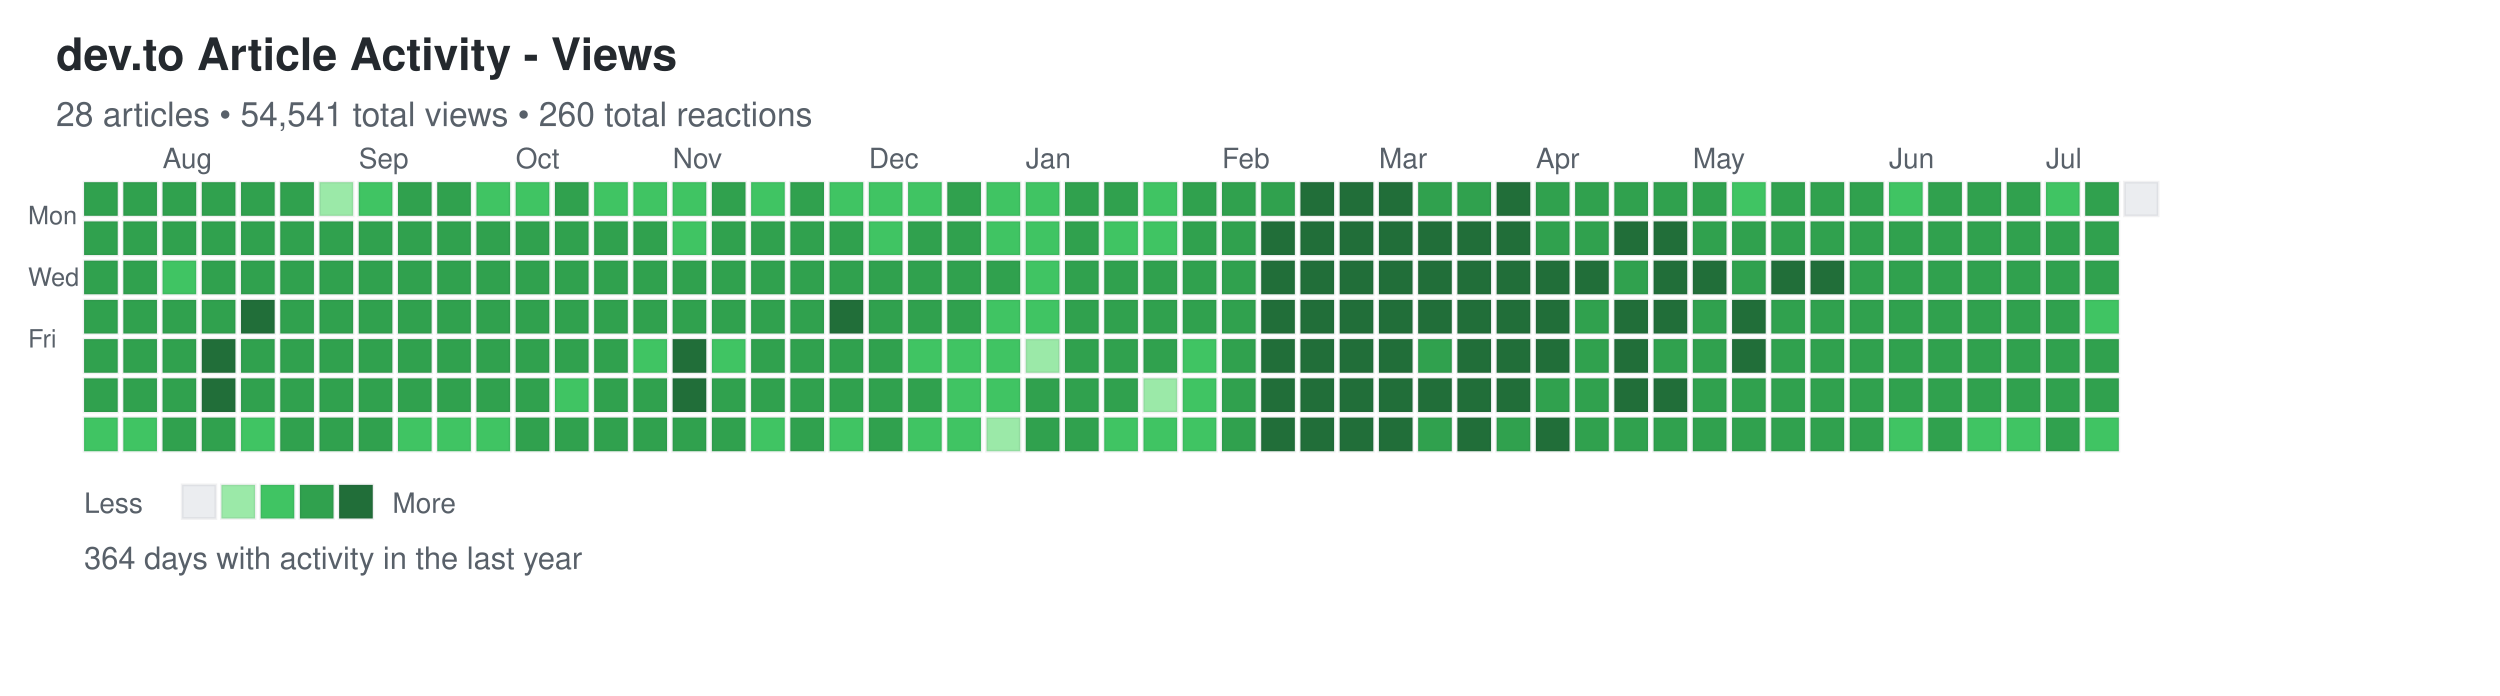
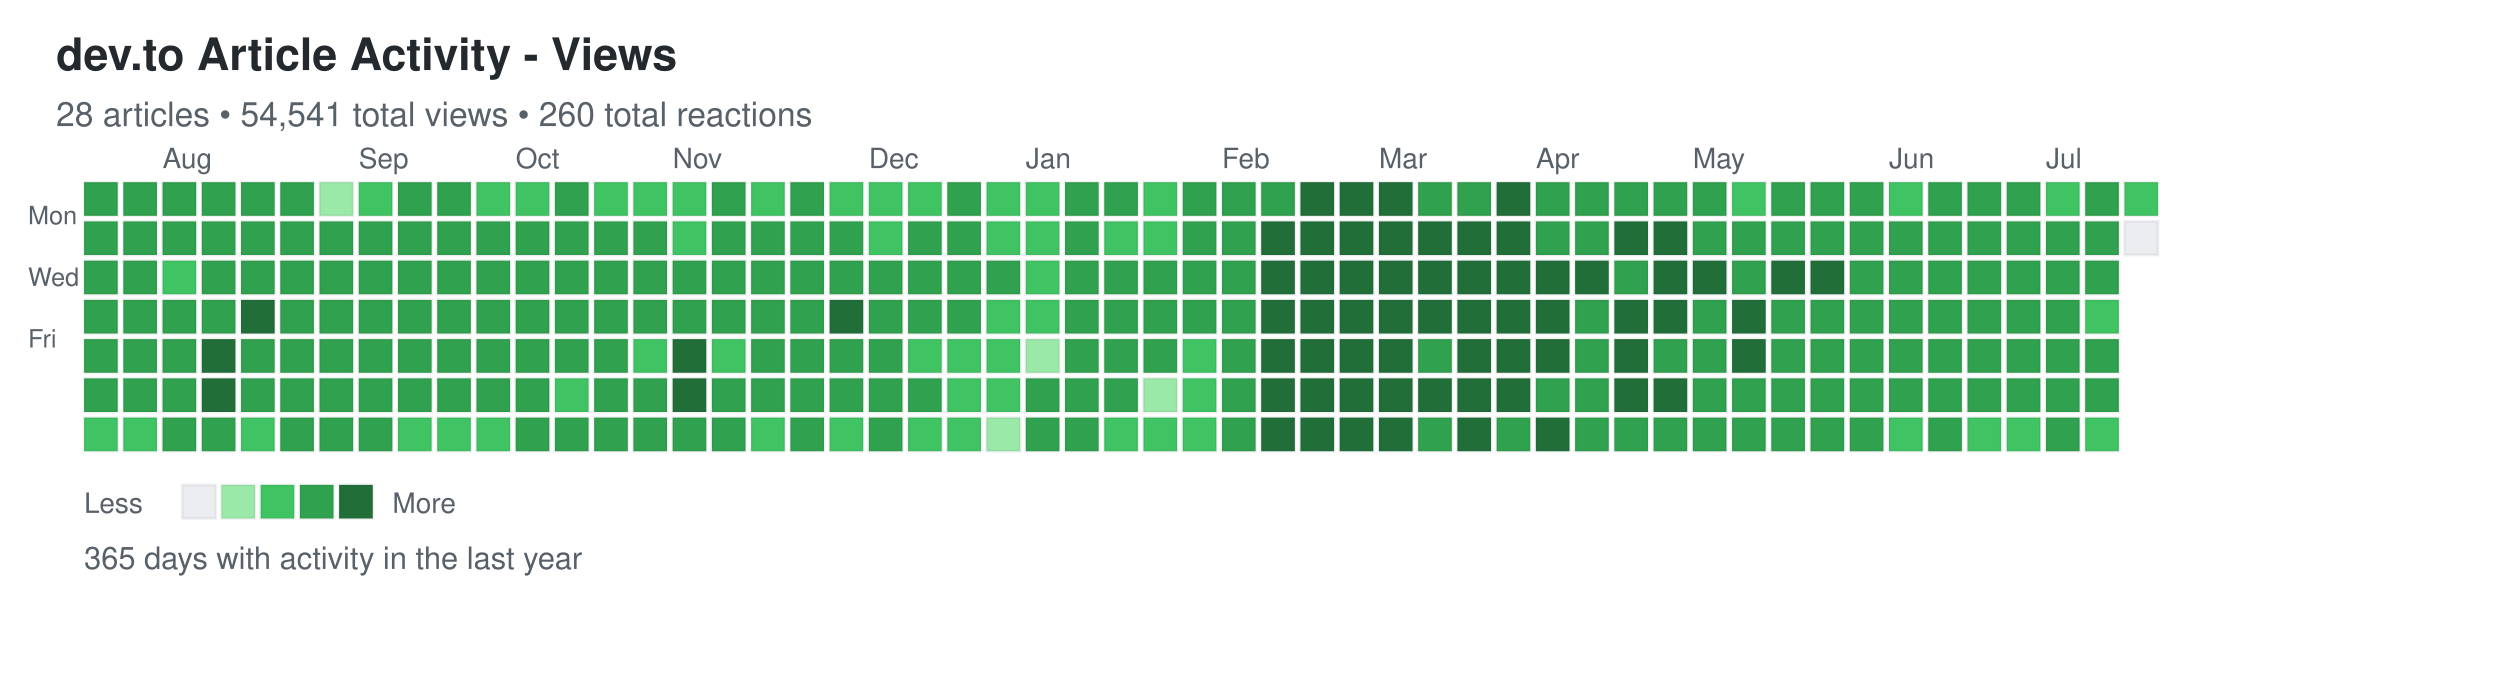
<svg xmlns="http://www.w3.org/2000/svg" width="892" height="248">
  <defs>
    <style>
.day { stroke: rgba(27,31,35,0.06); stroke-width: 1px; cursor: pointer; }
.day:hover { stroke: rgba(27,31,35,0.3); stroke-width: 2px; }
.month-label { font-family: -apple-system, BlinkMacSystemFont, "Segoe UI", Helvetica, Arial, sans-serif; font-size: 10px; fill: #586069; }
.day-label { font-family: -apple-system, BlinkMacSystemFont, "Segoe UI", Helvetica, Arial, sans-serif; font-size: 9px; fill: #586069; }
.title { font-family: -apple-system, BlinkMacSystemFont, "Segoe UI", Helvetica, Arial, sans-serif; font-size: 16px; font-weight: 600; fill: #24292e; }
.subtitle { font-family: -apple-system, BlinkMacSystemFont, "Segoe UI", Helvetica, Arial, sans-serif; font-size: 12px; fill: #586069; }
.stats { font-family: -apple-system, BlinkMacSystemFont, "Segoe UI", Helvetica, Arial, sans-serif; font-size: 11px; fill: #586069; }
.legend-text { font-family: -apple-system, BlinkMacSystemFont, "Segoe UI", Helvetica, Arial, sans-serif; font-size: 10px; fill: #586069; }
</style>
  </defs>
  <text x="20" y="25" class="title">dev.to Article Activity - Views</text>
  <text x="20" y="45" class="subtitle">28 articles • 54,541 total views • 260 total reactions</text>
  <text x="10" y="80" class="day-label">Mon</text>
  <text x="10" y="102" class="day-label">Wed</text>
  <text x="10" y="124" class="day-label">Fri</text>
  <rect x="30" y="65" width="12" height="12" fill="#30a14e" class="day" data-date="2025-07-13" data-level="3" />
  <rect x="30" y="79" width="12" height="12" fill="#30a14e" class="day" data-date="2025-07-14" data-level="3" />
  <rect x="30" y="93" width="12" height="12" fill="#30a14e" class="day" data-date="2025-07-15" data-level="3" />
  <rect x="30" y="107" width="12" height="12" fill="#30a14e" class="day" data-date="2025-07-16" data-level="3" />
  <rect x="30" y="121" width="12" height="12" fill="#30a14e" class="day" data-date="2025-07-17" data-level="3" />
  <rect x="30" y="135" width="12" height="12" fill="#30a14e" class="day" data-date="2025-07-18" data-level="3" />
  <rect x="30" y="149" width="12" height="12" fill="#40c463" class="day" data-date="2025-07-19" data-level="2" />
  <rect x="44" y="65" width="12" height="12" fill="#30a14e" class="day" data-date="2025-07-20" data-level="3" />
  <rect x="44" y="79" width="12" height="12" fill="#30a14e" class="day" data-date="2025-07-21" data-level="3" />
  <rect x="44" y="93" width="12" height="12" fill="#30a14e" class="day" data-date="2025-07-22" data-level="3" />
  <rect x="44" y="107" width="12" height="12" fill="#30a14e" class="day" data-date="2025-07-23" data-level="3" />
  <rect x="44" y="121" width="12" height="12" fill="#30a14e" class="day" data-date="2025-07-24" data-level="3" />
  <rect x="44" y="135" width="12" height="12" fill="#30a14e" class="day" data-date="2025-07-25" data-level="3" />
  <rect x="44" y="149" width="12" height="12" fill="#40c463" class="day" data-date="2025-07-26" data-level="2" />
  <rect x="58" y="65" width="12" height="12" fill="#30a14e" class="day" data-date="2025-07-27" data-level="3" />
  <rect x="58" y="79" width="12" height="12" fill="#30a14e" class="day" data-date="2025-07-28" data-level="3" />
  <rect x="58" y="93" width="12" height="12" fill="#40c463" class="day" data-date="2025-07-29" data-level="2" />
  <rect x="58" y="107" width="12" height="12" fill="#30a14e" class="day" data-date="2025-07-30" data-level="3" />
  <rect x="58" y="121" width="12" height="12" fill="#30a14e" class="day" data-date="2025-07-31" data-level="3" />
  <rect x="58" y="135" width="12" height="12" fill="#30a14e" class="day" data-date="2025-08-01" data-level="3" />
  <rect x="58" y="149" width="12" height="12" fill="#30a14e" class="day" data-date="2025-08-02" data-level="3" />
  <rect x="72" y="65" width="12" height="12" fill="#30a14e" class="day" data-date="2025-08-03" data-level="3" />
  <rect x="72" y="79" width="12" height="12" fill="#30a14e" class="day" data-date="2025-08-04" data-level="3" />
  <rect x="72" y="93" width="12" height="12" fill="#30a14e" class="day" data-date="2025-08-05" data-level="3" />
  <rect x="72" y="107" width="12" height="12" fill="#30a14e" class="day" data-date="2025-08-06" data-level="3" />
  <rect x="72" y="121" width="12" height="12" fill="#216e39" class="day" data-date="2025-08-07" data-level="4" />
  <rect x="72" y="135" width="12" height="12" fill="#216e39" class="day" data-date="2025-08-08" data-level="4" />
  <rect x="72" y="149" width="12" height="12" fill="#30a14e" class="day" data-date="2025-08-09" data-level="3" />
  <rect x="86" y="65" width="12" height="12" fill="#30a14e" class="day" data-date="2025-08-10" data-level="3" />
  <rect x="86" y="79" width="12" height="12" fill="#30a14e" class="day" data-date="2025-08-11" data-level="3" />
  <rect x="86" y="93" width="12" height="12" fill="#30a14e" class="day" data-date="2025-08-12" data-level="3" />
  <rect x="86" y="107" width="12" height="12" fill="#216e39" class="day" data-date="2025-08-13" data-level="4" />
  <rect x="86" y="121" width="12" height="12" fill="#30a14e" class="day" data-date="2025-08-14" data-level="3" />
  <rect x="86" y="135" width="12" height="12" fill="#30a14e" class="day" data-date="2025-08-15" data-level="3" />
  <rect x="86" y="149" width="12" height="12" fill="#40c463" class="day" data-date="2025-08-16" data-level="2" />
  <rect x="100" y="65" width="12" height="12" fill="#30a14e" class="day" data-date="2025-08-17" data-level="3" />
  <rect x="100" y="79" width="12" height="12" fill="#30a14e" class="day" data-date="2025-08-18" data-level="3" />
  <rect x="100" y="93" width="12" height="12" fill="#30a14e" class="day" data-date="2025-08-19" data-level="3" />
  <rect x="100" y="107" width="12" height="12" fill="#30a14e" class="day" data-date="2025-08-20" data-level="3" />
  <rect x="100" y="121" width="12" height="12" fill="#30a14e" class="day" data-date="2025-08-21" data-level="3" />
  <rect x="100" y="135" width="12" height="12" fill="#30a14e" class="day" data-date="2025-08-22" data-level="3" />
  <rect x="100" y="149" width="12" height="12" fill="#30a14e" class="day" data-date="2025-08-23" data-level="3" />
  <rect x="114" y="65" width="12" height="12" fill="#9be9a8" class="day" data-date="2025-08-24" data-level="1" />
  <rect x="114" y="79" width="12" height="12" fill="#30a14e" class="day" data-date="2025-08-25" data-level="3" />
  <rect x="114" y="93" width="12" height="12" fill="#30a14e" class="day" data-date="2025-08-26" data-level="3" />
  <rect x="114" y="107" width="12" height="12" fill="#30a14e" class="day" data-date="2025-08-27" data-level="3" />
  <rect x="114" y="121" width="12" height="12" fill="#30a14e" class="day" data-date="2025-08-28" data-level="3" />
  <rect x="114" y="135" width="12" height="12" fill="#30a14e" class="day" data-date="2025-08-29" data-level="3" />
  <rect x="114" y="149" width="12" height="12" fill="#30a14e" class="day" data-date="2025-08-30" data-level="3" />
  <rect x="128" y="65" width="12" height="12" fill="#40c463" class="day" data-date="2025-08-31" data-level="2" />
  <rect x="128" y="79" width="12" height="12" fill="#30a14e" class="day" data-date="2025-09-01" data-level="3" />
  <rect x="128" y="93" width="12" height="12" fill="#30a14e" class="day" data-date="2025-09-02" data-level="3" />
  <rect x="128" y="107" width="12" height="12" fill="#30a14e" class="day" data-date="2025-09-03" data-level="3" />
  <rect x="128" y="121" width="12" height="12" fill="#30a14e" class="day" data-date="2025-09-04" data-level="3" />
  <rect x="128" y="135" width="12" height="12" fill="#30a14e" class="day" data-date="2025-09-05" data-level="3" />
  <rect x="128" y="149" width="12" height="12" fill="#30a14e" class="day" data-date="2025-09-06" data-level="3" />
  <rect x="142" y="65" width="12" height="12" fill="#30a14e" class="day" data-date="2025-09-07" data-level="3" />
  <rect x="142" y="79" width="12" height="12" fill="#30a14e" class="day" data-date="2025-09-08" data-level="3" />
  <rect x="142" y="93" width="12" height="12" fill="#30a14e" class="day" data-date="2025-09-09" data-level="3" />
  <rect x="142" y="107" width="12" height="12" fill="#30a14e" class="day" data-date="2025-09-10" data-level="3" />
  <rect x="142" y="121" width="12" height="12" fill="#30a14e" class="day" data-date="2025-09-11" data-level="3" />
  <rect x="142" y="135" width="12" height="12" fill="#30a14e" class="day" data-date="2025-09-12" data-level="3" />
  <rect x="142" y="149" width="12" height="12" fill="#40c463" class="day" data-date="2025-09-13" data-level="2" />
  <rect x="156" y="65" width="12" height="12" fill="#30a14e" class="day" data-date="2025-09-14" data-level="3" />
  <rect x="156" y="79" width="12" height="12" fill="#30a14e" class="day" data-date="2025-09-15" data-level="3" />
  <rect x="156" y="93" width="12" height="12" fill="#30a14e" class="day" data-date="2025-09-16" data-level="3" />
  <rect x="156" y="107" width="12" height="12" fill="#30a14e" class="day" data-date="2025-09-17" data-level="3" />
  <rect x="156" y="121" width="12" height="12" fill="#30a14e" class="day" data-date="2025-09-18" data-level="3" />
  <rect x="156" y="135" width="12" height="12" fill="#30a14e" class="day" data-date="2025-09-19" data-level="3" />
  <rect x="156" y="149" width="12" height="12" fill="#40c463" class="day" data-date="2025-09-20" data-level="2" />
  <rect x="170" y="65" width="12" height="12" fill="#40c463" class="day" data-date="2025-09-21" data-level="2" />
  <rect x="170" y="79" width="12" height="12" fill="#30a14e" class="day" data-date="2025-09-22" data-level="3" />
  <rect x="170" y="93" width="12" height="12" fill="#30a14e" class="day" data-date="2025-09-23" data-level="3" />
  <rect x="170" y="107" width="12" height="12" fill="#30a14e" class="day" data-date="2025-09-24" data-level="3" />
  <rect x="170" y="121" width="12" height="12" fill="#30a14e" class="day" data-date="2025-09-25" data-level="3" />
  <rect x="170" y="135" width="12" height="12" fill="#30a14e" class="day" data-date="2025-09-26" data-level="3" />
  <rect x="170" y="149" width="12" height="12" fill="#40c463" class="day" data-date="2025-09-27" data-level="2" />
  <rect x="184" y="65" width="12" height="12" fill="#40c463" class="day" data-date="2025-09-28" data-level="2" />
  <rect x="184" y="79" width="12" height="12" fill="#30a14e" class="day" data-date="2025-09-29" data-level="3" />
  <rect x="184" y="93" width="12" height="12" fill="#30a14e" class="day" data-date="2025-09-30" data-level="3" />
  <rect x="184" y="107" width="12" height="12" fill="#30a14e" class="day" data-date="2025-10-01" data-level="3" />
  <rect x="184" y="121" width="12" height="12" fill="#30a14e" class="day" data-date="2025-10-02" data-level="3" />
  <rect x="184" y="135" width="12" height="12" fill="#30a14e" class="day" data-date="2025-10-03" data-level="3" />
  <rect x="184" y="149" width="12" height="12" fill="#30a14e" class="day" data-date="2025-10-04" data-level="3" />
  <rect x="198" y="65" width="12" height="12" fill="#30a14e" class="day" data-date="2025-10-05" data-level="3" />
  <rect x="198" y="79" width="12" height="12" fill="#30a14e" class="day" data-date="2025-10-06" data-level="3" />
  <rect x="198" y="93" width="12" height="12" fill="#30a14e" class="day" data-date="2025-10-07" data-level="3" />
  <rect x="198" y="107" width="12" height="12" fill="#30a14e" class="day" data-date="2025-10-08" data-level="3" />
  <rect x="198" y="121" width="12" height="12" fill="#30a14e" class="day" data-date="2025-10-09" data-level="3" />
  <rect x="198" y="135" width="12" height="12" fill="#40c463" class="day" data-date="2025-10-10" data-level="2" />
  <rect x="198" y="149" width="12" height="12" fill="#30a14e" class="day" data-date="2025-10-11" data-level="3" />
  <rect x="212" y="65" width="12" height="12" fill="#40c463" class="day" data-date="2025-10-12" data-level="2" />
  <rect x="212" y="79" width="12" height="12" fill="#30a14e" class="day" data-date="2025-10-13" data-level="3" />
  <rect x="212" y="93" width="12" height="12" fill="#30a14e" class="day" data-date="2025-10-14" data-level="3" />
  <rect x="212" y="107" width="12" height="12" fill="#30a14e" class="day" data-date="2025-10-15" data-level="3" />
  <rect x="212" y="121" width="12" height="12" fill="#30a14e" class="day" data-date="2025-10-16" data-level="3" />
  <rect x="212" y="135" width="12" height="12" fill="#30a14e" class="day" data-date="2025-10-17" data-level="3" />
  <rect x="212" y="149" width="12" height="12" fill="#30a14e" class="day" data-date="2025-10-18" data-level="3" />
  <rect x="226" y="65" width="12" height="12" fill="#40c463" class="day" data-date="2025-10-19" data-level="2" />
  <rect x="226" y="79" width="12" height="12" fill="#30a14e" class="day" data-date="2025-10-20" data-level="3" />
  <rect x="226" y="93" width="12" height="12" fill="#30a14e" class="day" data-date="2025-10-21" data-level="3" />
  <rect x="226" y="107" width="12" height="12" fill="#30a14e" class="day" data-date="2025-10-22" data-level="3" />
  <rect x="226" y="121" width="12" height="12" fill="#40c463" class="day" data-date="2025-10-23" data-level="2" />
  <rect x="226" y="135" width="12" height="12" fill="#30a14e" class="day" data-date="2025-10-24" data-level="3" />
  <rect x="226" y="149" width="12" height="12" fill="#30a14e" class="day" data-date="2025-10-25" data-level="3" />
  <rect x="240" y="65" width="12" height="12" fill="#40c463" class="day" data-date="2025-10-26" data-level="2" />
  <rect x="240" y="79" width="12" height="12" fill="#40c463" class="day" data-date="2025-10-27" data-level="2" />
  <rect x="240" y="93" width="12" height="12" fill="#30a14e" class="day" data-date="2025-10-28" data-level="3" />
  <rect x="240" y="107" width="12" height="12" fill="#30a14e" class="day" data-date="2025-10-29" data-level="3" />
  <rect x="240" y="121" width="12" height="12" fill="#216e39" class="day" data-date="2025-10-30" data-level="4" />
  <rect x="240" y="135" width="12" height="12" fill="#216e39" class="day" data-date="2025-10-31" data-level="4" />
  <rect x="240" y="149" width="12" height="12" fill="#30a14e" class="day" data-date="2025-11-01" data-level="3" />
  <rect x="254" y="65" width="12" height="12" fill="#30a14e" class="day" data-date="2025-11-02" data-level="3" />
  <rect x="254" y="79" width="12" height="12" fill="#30a14e" class="day" data-date="2025-11-03" data-level="3" />
  <rect x="254" y="93" width="12" height="12" fill="#30a14e" class="day" data-date="2025-11-04" data-level="3" />
  <rect x="254" y="107" width="12" height="12" fill="#30a14e" class="day" data-date="2025-11-05" data-level="3" />
  <rect x="254" y="121" width="12" height="12" fill="#40c463" class="day" data-date="2025-11-06" data-level="2" />
  <rect x="254" y="135" width="12" height="12" fill="#30a14e" class="day" data-date="2025-11-07" data-level="3" />
  <rect x="254" y="149" width="12" height="12" fill="#30a14e" class="day" data-date="2025-11-08" data-level="3" />
  <rect x="268" y="65" width="12" height="12" fill="#40c463" class="day" data-date="2025-11-09" data-level="2" />
  <rect x="268" y="79" width="12" height="12" fill="#30a14e" class="day" data-date="2025-11-10" data-level="3" />
  <rect x="268" y="93" width="12" height="12" fill="#30a14e" class="day" data-date="2025-11-11" data-level="3" />
  <rect x="268" y="107" width="12" height="12" fill="#30a14e" class="day" data-date="2025-11-12" data-level="3" />
  <rect x="268" y="121" width="12" height="12" fill="#30a14e" class="day" data-date="2025-11-13" data-level="3" />
  <rect x="268" y="135" width="12" height="12" fill="#30a14e" class="day" data-date="2025-11-14" data-level="3" />
  <rect x="268" y="149" width="12" height="12" fill="#40c463" class="day" data-date="2025-11-15" data-level="2" />
  <rect x="282" y="65" width="12" height="12" fill="#30a14e" class="day" data-date="2025-11-16" data-level="3" />
  <rect x="282" y="79" width="12" height="12" fill="#30a14e" class="day" data-date="2025-11-17" data-level="3" />
  <rect x="282" y="93" width="12" height="12" fill="#30a14e" class="day" data-date="2025-11-18" data-level="3" />
  <rect x="282" y="107" width="12" height="12" fill="#30a14e" class="day" data-date="2025-11-19" data-level="3" />
  <rect x="282" y="121" width="12" height="12" fill="#30a14e" class="day" data-date="2025-11-20" data-level="3" />
  <rect x="282" y="135" width="12" height="12" fill="#30a14e" class="day" data-date="2025-11-21" data-level="3" />
  <rect x="282" y="149" width="12" height="12" fill="#30a14e" class="day" data-date="2025-11-22" data-level="3" />
  <rect x="296" y="65" width="12" height="12" fill="#40c463" class="day" data-date="2025-11-23" data-level="2" />
  <rect x="296" y="79" width="12" height="12" fill="#30a14e" class="day" data-date="2025-11-24" data-level="3" />
  <rect x="296" y="93" width="12" height="12" fill="#30a14e" class="day" data-date="2025-11-25" data-level="3" />
  <rect x="296" y="107" width="12" height="12" fill="#216e39" class="day" data-date="2025-11-26" data-level="4" />
  <rect x="296" y="121" width="12" height="12" fill="#30a14e" class="day" data-date="2025-11-27" data-level="3" />
  <rect x="296" y="135" width="12" height="12" fill="#30a14e" class="day" data-date="2025-11-28" data-level="3" />
  <rect x="296" y="149" width="12" height="12" fill="#40c463" class="day" data-date="2025-11-29" data-level="2" />
  <rect x="310" y="65" width="12" height="12" fill="#40c463" class="day" data-date="2025-11-30" data-level="2" />
  <rect x="310" y="79" width="12" height="12" fill="#40c463" class="day" data-date="2025-12-01" data-level="2" />
  <rect x="310" y="93" width="12" height="12" fill="#30a14e" class="day" data-date="2025-12-02" data-level="3" />
  <rect x="310" y="107" width="12" height="12" fill="#30a14e" class="day" data-date="2025-12-03" data-level="3" />
  <rect x="310" y="121" width="12" height="12" fill="#30a14e" class="day" data-date="2025-12-04" data-level="3" />
  <rect x="310" y="135" width="12" height="12" fill="#30a14e" class="day" data-date="2025-12-05" data-level="3" />
  <rect x="310" y="149" width="12" height="12" fill="#30a14e" class="day" data-date="2025-12-06" data-level="3" />
  <rect x="324" y="65" width="12" height="12" fill="#40c463" class="day" data-date="2025-12-07" data-level="2" />
  <rect x="324" y="79" width="12" height="12" fill="#30a14e" class="day" data-date="2025-12-08" data-level="3" />
  <rect x="324" y="93" width="12" height="12" fill="#30a14e" class="day" data-date="2025-12-09" data-level="3" />
  <rect x="324" y="107" width="12" height="12" fill="#30a14e" class="day" data-date="2025-12-10" data-level="3" />
  <rect x="324" y="121" width="12" height="12" fill="#40c463" class="day" data-date="2025-12-11" data-level="2" />
  <rect x="324" y="135" width="12" height="12" fill="#30a14e" class="day" data-date="2025-12-12" data-level="3" />
  <rect x="324" y="149" width="12" height="12" fill="#40c463" class="day" data-date="2025-12-13" data-level="2" />
  <rect x="338" y="65" width="12" height="12" fill="#30a14e" class="day" data-date="2025-12-14" data-level="3" />
  <rect x="338" y="79" width="12" height="12" fill="#30a14e" class="day" data-date="2025-12-15" data-level="3" />
  <rect x="338" y="93" width="12" height="12" fill="#30a14e" class="day" data-date="2025-12-16" data-level="3" />
  <rect x="338" y="107" width="12" height="12" fill="#30a14e" class="day" data-date="2025-12-17" data-level="3" />
  <rect x="338" y="121" width="12" height="12" fill="#40c463" class="day" data-date="2025-12-18" data-level="2" />
  <rect x="338" y="135" width="12" height="12" fill="#40c463" class="day" data-date="2025-12-19" data-level="2" />
  <rect x="338" y="149" width="12" height="12" fill="#40c463" class="day" data-date="2025-12-20" data-level="2" />
  <rect x="352" y="65" width="12" height="12" fill="#40c463" class="day" data-date="2025-12-21" data-level="2" />
  <rect x="352" y="79" width="12" height="12" fill="#40c463" class="day" data-date="2025-12-22" data-level="2" />
  <rect x="352" y="93" width="12" height="12" fill="#30a14e" class="day" data-date="2025-12-23" data-level="3" />
  <rect x="352" y="107" width="12" height="12" fill="#40c463" class="day" data-date="2025-12-24" data-level="2" />
  <rect x="352" y="121" width="12" height="12" fill="#40c463" class="day" data-date="2025-12-25" data-level="2" />
  <rect x="352" y="135" width="12" height="12" fill="#40c463" class="day" data-date="2025-12-26" data-level="2" />
  <rect x="352" y="149" width="12" height="12" fill="#9be9a8" class="day" data-date="2025-12-27" data-level="1" />
  <rect x="366" y="65" width="12" height="12" fill="#40c463" class="day" data-date="2025-12-28" data-level="2" />
  <rect x="366" y="79" width="12" height="12" fill="#40c463" class="day" data-date="2025-12-29" data-level="2" />
  <rect x="366" y="93" width="12" height="12" fill="#40c463" class="day" data-date="2025-12-30" data-level="2" />
  <rect x="366" y="107" width="12" height="12" fill="#40c463" class="day" data-date="2025-12-31" data-level="2" />
  <rect x="366" y="121" width="12" height="12" fill="#9be9a8" class="day" data-date="2026-01-01" data-level="1" />
  <rect x="366" y="135" width="12" height="12" fill="#30a14e" class="day" data-date="2026-01-02" data-level="3" />
  <rect x="366" y="149" width="12" height="12" fill="#30a14e" class="day" data-date="2026-01-03" data-level="3" />
  <rect x="380" y="65" width="12" height="12" fill="#30a14e" class="day" data-date="2026-01-04" data-level="3" />
  <rect x="380" y="79" width="12" height="12" fill="#30a14e" class="day" data-date="2026-01-05" data-level="3" />
  <rect x="380" y="93" width="12" height="12" fill="#30a14e" class="day" data-date="2026-01-06" data-level="3" />
  <rect x="380" y="107" width="12" height="12" fill="#30a14e" class="day" data-date="2026-01-07" data-level="3" />
  <rect x="380" y="121" width="12" height="12" fill="#30a14e" class="day" data-date="2026-01-08" data-level="3" />
  <rect x="380" y="135" width="12" height="12" fill="#30a14e" class="day" data-date="2026-01-09" data-level="3" />
  <rect x="380" y="149" width="12" height="12" fill="#30a14e" class="day" data-date="2026-01-10" data-level="3" />
  <rect x="394" y="65" width="12" height="12" fill="#30a14e" class="day" data-date="2026-01-11" data-level="3" />
  <rect x="394" y="79" width="12" height="12" fill="#40c463" class="day" data-date="2026-01-12" data-level="2" />
  <rect x="394" y="93" width="12" height="12" fill="#30a14e" class="day" data-date="2026-01-13" data-level="3" />
  <rect x="394" y="107" width="12" height="12" fill="#30a14e" class="day" data-date="2026-01-14" data-level="3" />
  <rect x="394" y="121" width="12" height="12" fill="#30a14e" class="day" data-date="2026-01-15" data-level="3" />
  <rect x="394" y="135" width="12" height="12" fill="#30a14e" class="day" data-date="2026-01-16" data-level="3" />
  <rect x="394" y="149" width="12" height="12" fill="#40c463" class="day" data-date="2026-01-17" data-level="2" />
  <rect x="408" y="65" width="12" height="12" fill="#40c463" class="day" data-date="2026-01-18" data-level="2" />
  <rect x="408" y="79" width="12" height="12" fill="#40c463" class="day" data-date="2026-01-19" data-level="2" />
  <rect x="408" y="93" width="12" height="12" fill="#30a14e" class="day" data-date="2026-01-20" data-level="3" />
  <rect x="408" y="107" width="12" height="12" fill="#30a14e" class="day" data-date="2026-01-21" data-level="3" />
  <rect x="408" y="121" width="12" height="12" fill="#30a14e" class="day" data-date="2026-01-22" data-level="3" />
  <rect x="408" y="135" width="12" height="12" fill="#9be9a8" class="day" data-date="2026-01-23" data-level="1" />
  <rect x="408" y="149" width="12" height="12" fill="#40c463" class="day" data-date="2026-01-24" data-level="2" />
  <rect x="422" y="65" width="12" height="12" fill="#30a14e" class="day" data-date="2026-01-25" data-level="3" />
  <rect x="422" y="79" width="12" height="12" fill="#30a14e" class="day" data-date="2026-01-26" data-level="3" />
  <rect x="422" y="93" width="12" height="12" fill="#30a14e" class="day" data-date="2026-01-27" data-level="3" />
  <rect x="422" y="107" width="12" height="12" fill="#30a14e" class="day" data-date="2026-01-28" data-level="3" />
  <rect x="422" y="121" width="12" height="12" fill="#40c463" class="day" data-date="2026-01-29" data-level="2" />
  <rect x="422" y="135" width="12" height="12" fill="#40c463" class="day" data-date="2026-01-30" data-level="2" />
  <rect x="422" y="149" width="12" height="12" fill="#40c463" class="day" data-date="2026-01-31" data-level="2" />
  <rect x="436" y="65" width="12" height="12" fill="#30a14e" class="day" data-date="2026-02-01" data-level="3" />
  <rect x="436" y="79" width="12" height="12" fill="#30a14e" class="day" data-date="2026-02-02" data-level="3" />
  <rect x="436" y="93" width="12" height="12" fill="#30a14e" class="day" data-date="2026-02-03" data-level="3" />
  <rect x="436" y="107" width="12" height="12" fill="#30a14e" class="day" data-date="2026-02-04" data-level="3" />
  <rect x="436" y="121" width="12" height="12" fill="#30a14e" class="day" data-date="2026-02-05" data-level="3" />
  <rect x="436" y="135" width="12" height="12" fill="#30a14e" class="day" data-date="2026-02-06" data-level="3" />
  <rect x="436" y="149" width="12" height="12" fill="#30a14e" class="day" data-date="2026-02-07" data-level="3" />
  <rect x="450" y="65" width="12" height="12" fill="#30a14e" class="day" data-date="2026-02-08" data-level="3" />
  <rect x="450" y="79" width="12" height="12" fill="#216e39" class="day" data-date="2026-02-09" data-level="4" />
  <rect x="450" y="93" width="12" height="12" fill="#216e39" class="day" data-date="2026-02-10" data-level="4" />
  <rect x="450" y="107" width="12" height="12" fill="#216e39" class="day" data-date="2026-02-11" data-level="4" />
  <rect x="450" y="121" width="12" height="12" fill="#216e39" class="day" data-date="2026-02-12" data-level="4" />
  <rect x="450" y="135" width="12" height="12" fill="#216e39" class="day" data-date="2026-02-13" data-level="4" />
  <rect x="450" y="149" width="12" height="12" fill="#216e39" class="day" data-date="2026-02-14" data-level="4" />
  <rect x="464" y="65" width="12" height="12" fill="#216e39" class="day" data-date="2026-02-15" data-level="4" />
  <rect x="464" y="79" width="12" height="12" fill="#216e39" class="day" data-date="2026-02-16" data-level="4" />
  <rect x="464" y="93" width="12" height="12" fill="#216e39" class="day" data-date="2026-02-17" data-level="4" />
  <rect x="464" y="107" width="12" height="12" fill="#216e39" class="day" data-date="2026-02-18" data-level="4" />
  <rect x="464" y="121" width="12" height="12" fill="#216e39" class="day" data-date="2026-02-19" data-level="4" />
  <rect x="464" y="135" width="12" height="12" fill="#216e39" class="day" data-date="2026-02-20" data-level="4" />
  <rect x="464" y="149" width="12" height="12" fill="#216e39" class="day" data-date="2026-02-21" data-level="4" />
  <rect x="478" y="65" width="12" height="12" fill="#216e39" class="day" data-date="2026-02-22" data-level="4" />
  <rect x="478" y="79" width="12" height="12" fill="#216e39" class="day" data-date="2026-02-23" data-level="4" />
  <rect x="478" y="93" width="12" height="12" fill="#216e39" class="day" data-date="2026-02-24" data-level="4" />
  <rect x="478" y="107" width="12" height="12" fill="#216e39" class="day" data-date="2026-02-25" data-level="4" />
  <rect x="478" y="121" width="12" height="12" fill="#216e39" class="day" data-date="2026-02-26" data-level="4" />
  <rect x="478" y="135" width="12" height="12" fill="#216e39" class="day" data-date="2026-02-27" data-level="4" />
  <rect x="478" y="149" width="12" height="12" fill="#216e39" class="day" data-date="2026-02-28" data-level="4" />
  <rect x="492" y="65" width="12" height="12" fill="#216e39" class="day" data-date="2026-03-01" data-level="4" />
  <rect x="492" y="79" width="12" height="12" fill="#216e39" class="day" data-date="2026-03-02" data-level="4" />
  <rect x="492" y="93" width="12" height="12" fill="#216e39" class="day" data-date="2026-03-03" data-level="4" />
  <rect x="492" y="107" width="12" height="12" fill="#216e39" class="day" data-date="2026-03-04" data-level="4" />
  <rect x="492" y="121" width="12" height="12" fill="#216e39" class="day" data-date="2026-03-05" data-level="4" />
  <rect x="492" y="135" width="12" height="12" fill="#216e39" class="day" data-date="2026-03-06" data-level="4" />
  <rect x="492" y="149" width="12" height="12" fill="#216e39" class="day" data-date="2026-03-07" data-level="4" />
  <rect x="506" y="65" width="12" height="12" fill="#30a14e" class="day" data-date="2026-03-08" data-level="3" />
  <rect x="506" y="79" width="12" height="12" fill="#216e39" class="day" data-date="2026-03-09" data-level="4" />
  <rect x="506" y="93" width="12" height="12" fill="#216e39" class="day" data-date="2026-03-10" data-level="4" />
  <rect x="506" y="107" width="12" height="12" fill="#216e39" class="day" data-date="2026-03-11" data-level="4" />
  <rect x="506" y="121" width="12" height="12" fill="#30a14e" class="day" data-date="2026-03-12" data-level="3" />
  <rect x="506" y="135" width="12" height="12" fill="#216e39" class="day" data-date="2026-03-13" data-level="4" />
  <rect x="506" y="149" width="12" height="12" fill="#30a14e" class="day" data-date="2026-03-14" data-level="3" />
  <rect x="520" y="65" width="12" height="12" fill="#30a14e" class="day" data-date="2026-03-15" data-level="3" />
  <rect x="520" y="79" width="12" height="12" fill="#216e39" class="day" data-date="2026-03-16" data-level="4" />
  <rect x="520" y="93" width="12" height="12" fill="#216e39" class="day" data-date="2026-03-17" data-level="4" />
  <rect x="520" y="107" width="12" height="12" fill="#216e39" class="day" data-date="2026-03-18" data-level="4" />
  <rect x="520" y="121" width="12" height="12" fill="#216e39" class="day" data-date="2026-03-19" data-level="4" />
  <rect x="520" y="135" width="12" height="12" fill="#216e39" class="day" data-date="2026-03-20" data-level="4" />
  <rect x="520" y="149" width="12" height="12" fill="#216e39" class="day" data-date="2026-03-21" data-level="4" />
  <rect x="534" y="65" width="12" height="12" fill="#216e39" class="day" data-date="2026-03-22" data-level="4" />
  <rect x="534" y="79" width="12" height="12" fill="#216e39" class="day" data-date="2026-03-23" data-level="4" />
  <rect x="534" y="93" width="12" height="12" fill="#216e39" class="day" data-date="2026-03-24" data-level="4" />
  <rect x="534" y="107" width="12" height="12" fill="#216e39" class="day" data-date="2026-03-25" data-level="4" />
  <rect x="534" y="121" width="12" height="12" fill="#216e39" class="day" data-date="2026-03-26" data-level="4" />
  <rect x="534" y="135" width="12" height="12" fill="#216e39" class="day" data-date="2026-03-27" data-level="4" />
  <rect x="534" y="149" width="12" height="12" fill="#30a14e" class="day" data-date="2026-03-28" data-level="3" />
  <rect x="548" y="65" width="12" height="12" fill="#30a14e" class="day" data-date="2026-03-29" data-level="3" />
  <rect x="548" y="79" width="12" height="12" fill="#30a14e" class="day" data-date="2026-03-30" data-level="3" />
  <rect x="548" y="93" width="12" height="12" fill="#216e39" class="day" data-date="2026-03-31" data-level="4" />
  <rect x="548" y="107" width="12" height="12" fill="#216e39" class="day" data-date="2026-04-01" data-level="4" />
  <rect x="548" y="121" width="12" height="12" fill="#216e39" class="day" data-date="2026-04-02" data-level="4" />
  <rect x="548" y="135" width="12" height="12" fill="#30a14e" class="day" data-date="2026-04-03" data-level="3" />
  <rect x="548" y="149" width="12" height="12" fill="#216e39" class="day" data-date="2026-04-04" data-level="4" />
  <rect x="562" y="65" width="12" height="12" fill="#30a14e" class="day" data-date="2026-04-05" data-level="3" />
  <rect x="562" y="79" width="12" height="12" fill="#30a14e" class="day" data-date="2026-04-06" data-level="3" />
  <rect x="562" y="93" width="12" height="12" fill="#216e39" class="day" data-date="2026-04-07" data-level="4" />
  <rect x="562" y="107" width="12" height="12" fill="#30a14e" class="day" data-date="2026-04-08" data-level="3" />
  <rect x="562" y="121" width="12" height="12" fill="#30a14e" class="day" data-date="2026-04-09" data-level="3" />
  <rect x="562" y="135" width="12" height="12" fill="#30a14e" class="day" data-date="2026-04-10" data-level="3" />
  <rect x="562" y="149" width="12" height="12" fill="#30a14e" class="day" data-date="2026-04-11" data-level="3" />
  <rect x="576" y="65" width="12" height="12" fill="#30a14e" class="day" data-date="2026-04-12" data-level="3" />
  <rect x="576" y="79" width="12" height="12" fill="#216e39" class="day" data-date="2026-04-13" data-level="4" />
  <rect x="576" y="93" width="12" height="12" fill="#30a14e" class="day" data-date="2026-04-14" data-level="3" />
  <rect x="576" y="107" width="12" height="12" fill="#216e39" class="day" data-date="2026-04-15" data-level="4" />
  <rect x="576" y="121" width="12" height="12" fill="#216e39" class="day" data-date="2026-04-16" data-level="4" />
  <rect x="576" y="135" width="12" height="12" fill="#216e39" class="day" data-date="2026-04-17" data-level="4" />
  <rect x="576" y="149" width="12" height="12" fill="#30a14e" class="day" data-date="2026-04-18" data-level="3" />
  <rect x="590" y="65" width="12" height="12" fill="#30a14e" class="day" data-date="2026-04-19" data-level="3" />
  <rect x="590" y="79" width="12" height="12" fill="#216e39" class="day" data-date="2026-04-20" data-level="4" />
  <rect x="590" y="93" width="12" height="12" fill="#216e39" class="day" data-date="2026-04-21" data-level="4" />
  <rect x="590" y="107" width="12" height="12" fill="#216e39" class="day" data-date="2026-04-22" data-level="4" />
  <rect x="590" y="121" width="12" height="12" fill="#30a14e" class="day" data-date="2026-04-23" data-level="3" />
  <rect x="590" y="135" width="12" height="12" fill="#216e39" class="day" data-date="2026-04-24" data-level="4" />
  <rect x="590" y="149" width="12" height="12" fill="#30a14e" class="day" data-date="2026-04-25" data-level="3" />
  <rect x="604" y="65" width="12" height="12" fill="#30a14e" class="day" data-date="2026-04-26" data-level="3" />
  <rect x="604" y="79" width="12" height="12" fill="#30a14e" class="day" data-date="2026-04-27" data-level="3" />
  <rect x="604" y="93" width="12" height="12" fill="#216e39" class="day" data-date="2026-04-28" data-level="4" />
  <rect x="604" y="107" width="12" height="12" fill="#30a14e" class="day" data-date="2026-04-29" data-level="3" />
  <rect x="604" y="121" width="12" height="12" fill="#30a14e" class="day" data-date="2026-04-30" data-level="3" />
  <rect x="604" y="135" width="12" height="12" fill="#30a14e" class="day" data-date="2026-05-01" data-level="3" />
  <rect x="604" y="149" width="12" height="12" fill="#30a14e" class="day" data-date="2026-05-02" data-level="3" />
  <rect x="618" y="65" width="12" height="12" fill="#40c463" class="day" data-date="2026-05-03" data-level="2" />
  <rect x="618" y="79" width="12" height="12" fill="#30a14e" class="day" data-date="2026-05-04" data-level="3" />
  <rect x="618" y="93" width="12" height="12" fill="#30a14e" class="day" data-date="2026-05-05" data-level="3" />
  <rect x="618" y="107" width="12" height="12" fill="#216e39" class="day" data-date="2026-05-06" data-level="4" />
  <rect x="618" y="121" width="12" height="12" fill="#216e39" class="day" data-date="2026-05-07" data-level="4" />
  <rect x="618" y="135" width="12" height="12" fill="#30a14e" class="day" data-date="2026-05-08" data-level="3" />
  <rect x="618" y="149" width="12" height="12" fill="#30a14e" class="day" data-date="2026-05-09" data-level="3" />
  <rect x="632" y="65" width="12" height="12" fill="#30a14e" class="day" data-date="2026-05-10" data-level="3" />
  <rect x="632" y="79" width="12" height="12" fill="#30a14e" class="day" data-date="2026-05-11" data-level="3" />
  <rect x="632" y="93" width="12" height="12" fill="#216e39" class="day" data-date="2026-05-12" data-level="4" />
  <rect x="632" y="107" width="12" height="12" fill="#30a14e" class="day" data-date="2026-05-13" data-level="3" />
  <rect x="632" y="121" width="12" height="12" fill="#30a14e" class="day" data-date="2026-05-14" data-level="3" />
  <rect x="632" y="135" width="12" height="12" fill="#30a14e" class="day" data-date="2026-05-15" data-level="3" />
  <rect x="632" y="149" width="12" height="12" fill="#30a14e" class="day" data-date="2026-05-16" data-level="3" />
  <rect x="646" y="65" width="12" height="12" fill="#30a14e" class="day" data-date="2026-05-17" data-level="3" />
  <rect x="646" y="79" width="12" height="12" fill="#30a14e" class="day" data-date="2026-05-18" data-level="3" />
  <rect x="646" y="93" width="12" height="12" fill="#216e39" class="day" data-date="2026-05-19" data-level="4" />
  <rect x="646" y="107" width="12" height="12" fill="#30a14e" class="day" data-date="2026-05-20" data-level="3" />
  <rect x="646" y="121" width="12" height="12" fill="#30a14e" class="day" data-date="2026-05-21" data-level="3" />
  <rect x="646" y="135" width="12" height="12" fill="#30a14e" class="day" data-date="2026-05-22" data-level="3" />
  <rect x="646" y="149" width="12" height="12" fill="#30a14e" class="day" data-date="2026-05-23" data-level="3" />
  <rect x="660" y="65" width="12" height="12" fill="#30a14e" class="day" data-date="2026-05-24" data-level="3" />
  <rect x="660" y="79" width="12" height="12" fill="#30a14e" class="day" data-date="2026-05-25" data-level="3" />
  <rect x="660" y="93" width="12" height="12" fill="#30a14e" class="day" data-date="2026-05-26" data-level="3" />
  <rect x="660" y="107" width="12" height="12" fill="#30a14e" class="day" data-date="2026-05-27" data-level="3" />
  <rect x="660" y="121" width="12" height="12" fill="#30a14e" class="day" data-date="2026-05-28" data-level="3" />
  <rect x="660" y="135" width="12" height="12" fill="#30a14e" class="day" data-date="2026-05-29" data-level="3" />
  <rect x="660" y="149" width="12" height="12" fill="#30a14e" class="day" data-date="2026-05-30" data-level="3" />
  <rect x="674" y="65" width="12" height="12" fill="#40c463" class="day" data-date="2026-05-31" data-level="2" />
  <rect x="674" y="79" width="12" height="12" fill="#30a14e" class="day" data-date="2026-06-01" data-level="3" />
  <rect x="674" y="93" width="12" height="12" fill="#30a14e" class="day" data-date="2026-06-02" data-level="3" />
  <rect x="674" y="107" width="12" height="12" fill="#30a14e" class="day" data-date="2026-06-03" data-level="3" />
  <rect x="674" y="121" width="12" height="12" fill="#30a14e" class="day" data-date="2026-06-04" data-level="3" />
  <rect x="674" y="135" width="12" height="12" fill="#30a14e" class="day" data-date="2026-06-05" data-level="3" />
  <rect x="674" y="149" width="12" height="12" fill="#40c463" class="day" data-date="2026-06-06" data-level="2" />
  <rect x="688" y="65" width="12" height="12" fill="#30a14e" class="day" data-date="2026-06-07" data-level="3" />
  <rect x="688" y="79" width="12" height="12" fill="#30a14e" class="day" data-date="2026-06-08" data-level="3" />
  <rect x="688" y="93" width="12" height="12" fill="#30a14e" class="day" data-date="2026-06-09" data-level="3" />
  <rect x="688" y="107" width="12" height="12" fill="#30a14e" class="day" data-date="2026-06-10" data-level="3" />
  <rect x="688" y="121" width="12" height="12" fill="#30a14e" class="day" data-date="2026-06-11" data-level="3" />
  <rect x="688" y="135" width="12" height="12" fill="#30a14e" class="day" data-date="2026-06-12" data-level="3" />
  <rect x="688" y="149" width="12" height="12" fill="#30a14e" class="day" data-date="2026-06-13" data-level="3" />
  <rect x="702" y="65" width="12" height="12" fill="#30a14e" class="day" data-date="2026-06-14" data-level="3" />
  <rect x="702" y="79" width="12" height="12" fill="#30a14e" class="day" data-date="2026-06-15" data-level="3" />
  <rect x="702" y="93" width="12" height="12" fill="#30a14e" class="day" data-date="2026-06-16" data-level="3" />
  <rect x="702" y="107" width="12" height="12" fill="#30a14e" class="day" data-date="2026-06-17" data-level="3" />
  <rect x="702" y="121" width="12" height="12" fill="#30a14e" class="day" data-date="2026-06-18" data-level="3" />
  <rect x="702" y="135" width="12" height="12" fill="#30a14e" class="day" data-date="2026-06-19" data-level="3" />
  <rect x="702" y="149" width="12" height="12" fill="#40c463" class="day" data-date="2026-06-20" data-level="2" />
  <rect x="716" y="65" width="12" height="12" fill="#30a14e" class="day" data-date="2026-06-21" data-level="3" />
  <rect x="716" y="79" width="12" height="12" fill="#30a14e" class="day" data-date="2026-06-22" data-level="3" />
  <rect x="716" y="93" width="12" height="12" fill="#30a14e" class="day" data-date="2026-06-23" data-level="3" />
  <rect x="716" y="107" width="12" height="12" fill="#30a14e" class="day" data-date="2026-06-24" data-level="3" />
  <rect x="716" y="121" width="12" height="12" fill="#30a14e" class="day" data-date="2026-06-25" data-level="3" />
  <rect x="716" y="135" width="12" height="12" fill="#30a14e" class="day" data-date="2026-06-26" data-level="3" />
  <rect x="716" y="149" width="12" height="12" fill="#40c463" class="day" data-date="2026-06-27" data-level="2" />
  <rect x="730" y="65" width="12" height="12" fill="#40c463" class="day" data-date="2026-06-28" data-level="2" />
  <rect x="730" y="79" width="12" height="12" fill="#30a14e" class="day" data-date="2026-06-29" data-level="3" />
  <rect x="730" y="93" width="12" height="12" fill="#30a14e" class="day" data-date="2026-06-30" data-level="3" />
  <rect x="730" y="107" width="12" height="12" fill="#30a14e" class="day" data-date="2026-07-01" data-level="3" />
  <rect x="730" y="121" width="12" height="12" fill="#30a14e" class="day" data-date="2026-07-02" data-level="3" />
  <rect x="730" y="135" width="12" height="12" fill="#30a14e" class="day" data-date="2026-07-03" data-level="3" />
  <rect x="730" y="149" width="12" height="12" fill="#30a14e" class="day" data-date="2026-07-04" data-level="3" />
  <rect x="744" y="65" width="12" height="12" fill="#30a14e" class="day" data-date="2026-07-05" data-level="3" />
  <rect x="744" y="79" width="12" height="12" fill="#30a14e" class="day" data-date="2026-07-06" data-level="3" />
  <rect x="744" y="93" width="12" height="12" fill="#30a14e" class="day" data-date="2026-07-07" data-level="3" />
  <rect x="744" y="107" width="12" height="12" fill="#40c463" class="day" data-date="2026-07-08" data-level="2" />
  <rect x="744" y="121" width="12" height="12" fill="#30a14e" class="day" data-date="2026-07-09" data-level="3" />
  <rect x="744" y="135" width="12" height="12" fill="#30a14e" class="day" data-date="2026-07-10" data-level="3" />
  <rect x="744" y="149" width="12" height="12" fill="#40c463" class="day" data-date="2026-07-11" data-level="2" />
-   <rect x="758" y="65" width="12" height="12" fill="#ebedf0" class="day" data-date="2026-07-12" data-level="0" />
+   <rect x="758" y="65" width="12" height="12" fill="#40c463" class="day" data-date="2026-07-12" data-level="2" />
+   <rect x="758" y="79" width="12" height="12" fill="#ebedf0" class="day" data-date="2026-07-13" data-level="0" />
  <text x="58" y="60" class="month-label">Aug</text>
  <text x="128" y="60" class="month-label">Sep</text>
  <text x="184" y="60" class="month-label">Oct</text>
  <text x="240" y="60" class="month-label">Nov</text>
  <text x="310" y="60" class="month-label">Dec</text>
  <text x="366" y="60" class="month-label">Jan</text>
  <text x="436" y="60" class="month-label">Feb</text>
  <text x="492" y="60" class="month-label">Mar</text>
  <text x="548" y="60" class="month-label">Apr</text>
  <text x="604" y="60" class="month-label">May</text>
  <text x="674" y="60" class="month-label">Jun</text>
  <text x="730" y="60" class="month-label">Jul</text>
  <text x="30" y="183" class="legend-text">Less</text>
  <rect x="65" y="173" width="12" height="12" fill="#ebedf0" class="day" />
  <rect x="79" y="173" width="12" height="12" fill="#9be9a8" class="day" />
  <rect x="93" y="173" width="12" height="12" fill="#40c463" class="day" />
  <rect x="107" y="173" width="12" height="12" fill="#30a14e" class="day" />
  <rect x="121" y="173" width="12" height="12" fill="#216e39" class="day" />
  <text x="140" y="183" class="legend-text">More</text>
-   <text x="30" y="203" class="stats">364 days with activity in the last year</text>
+   <text x="30" y="203" class="stats">365 days with activity in the last year</text>
</svg>
